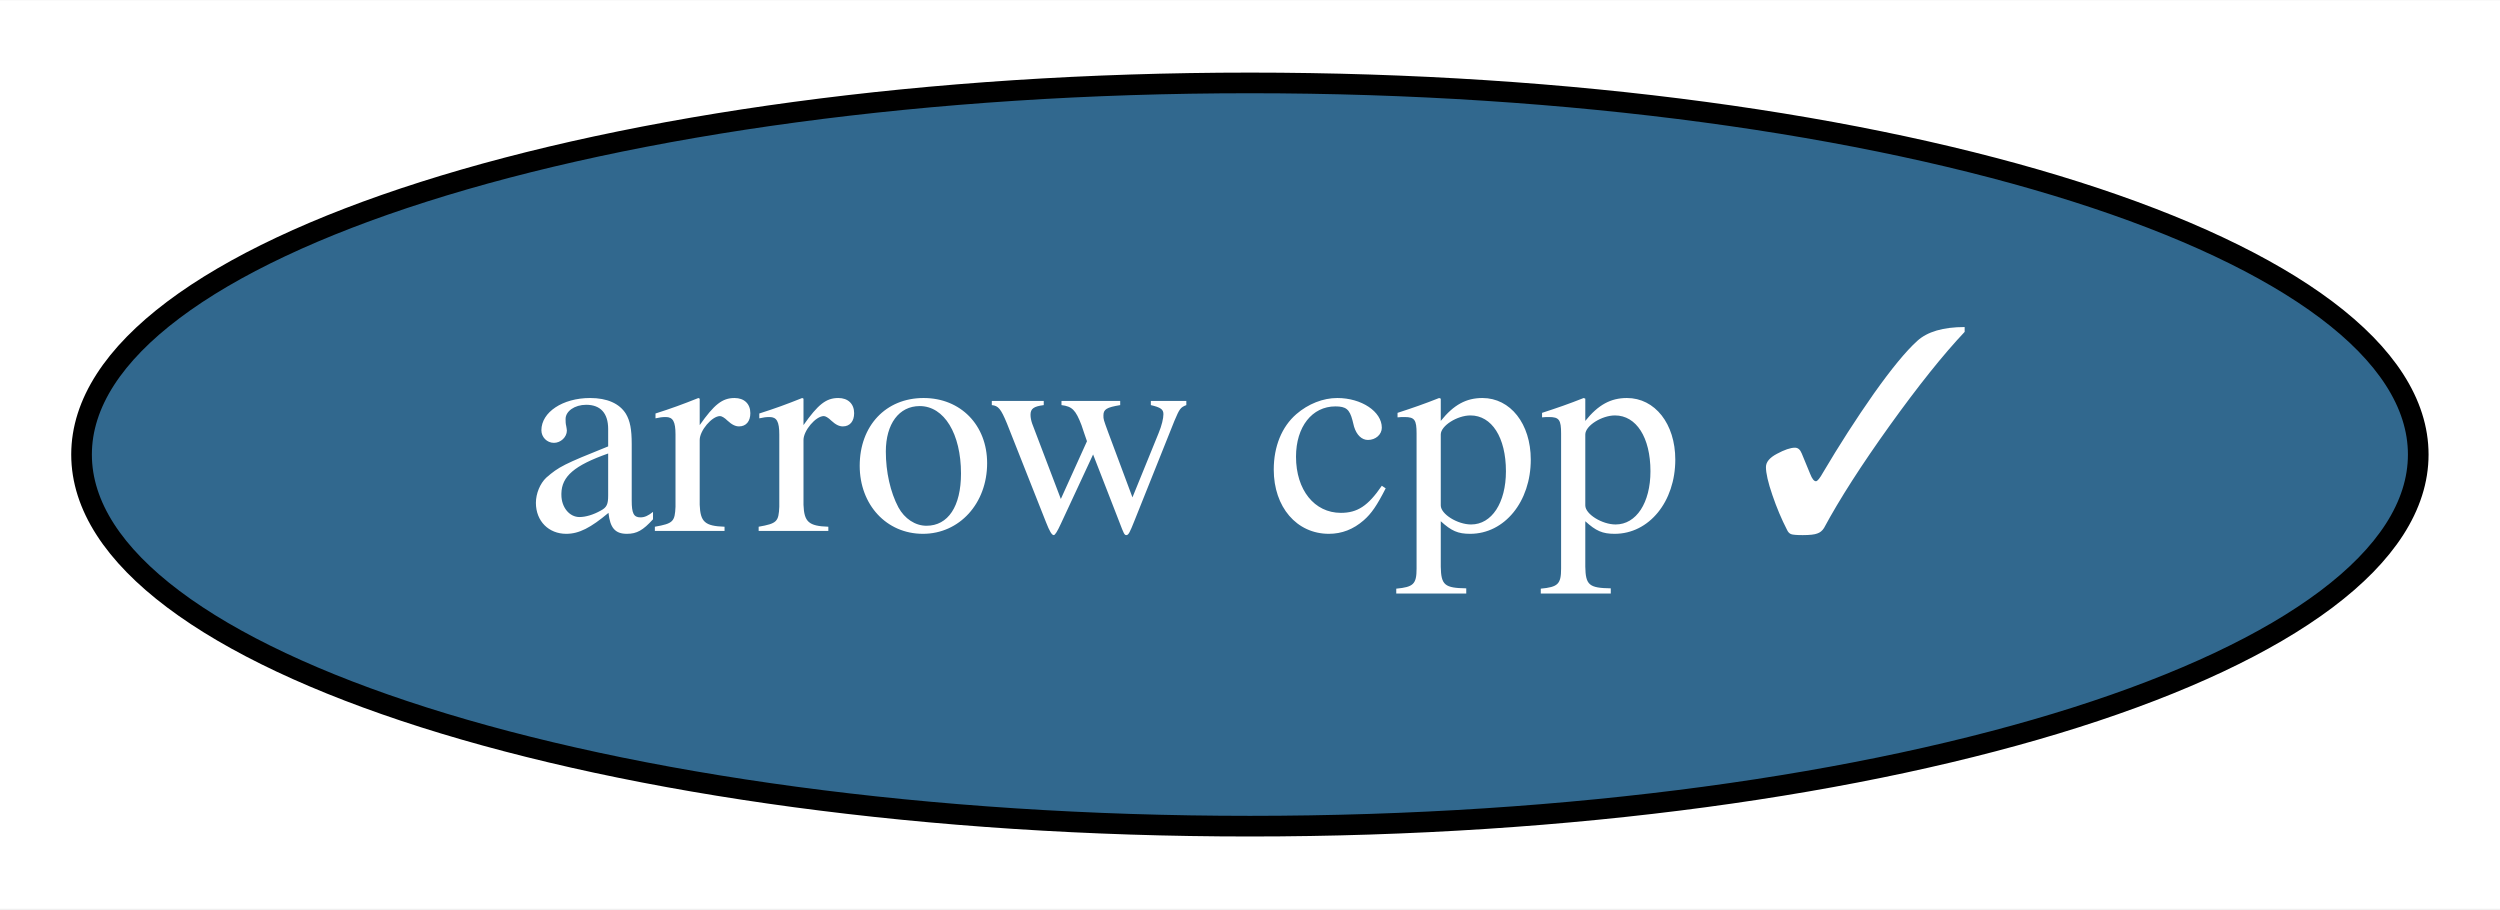
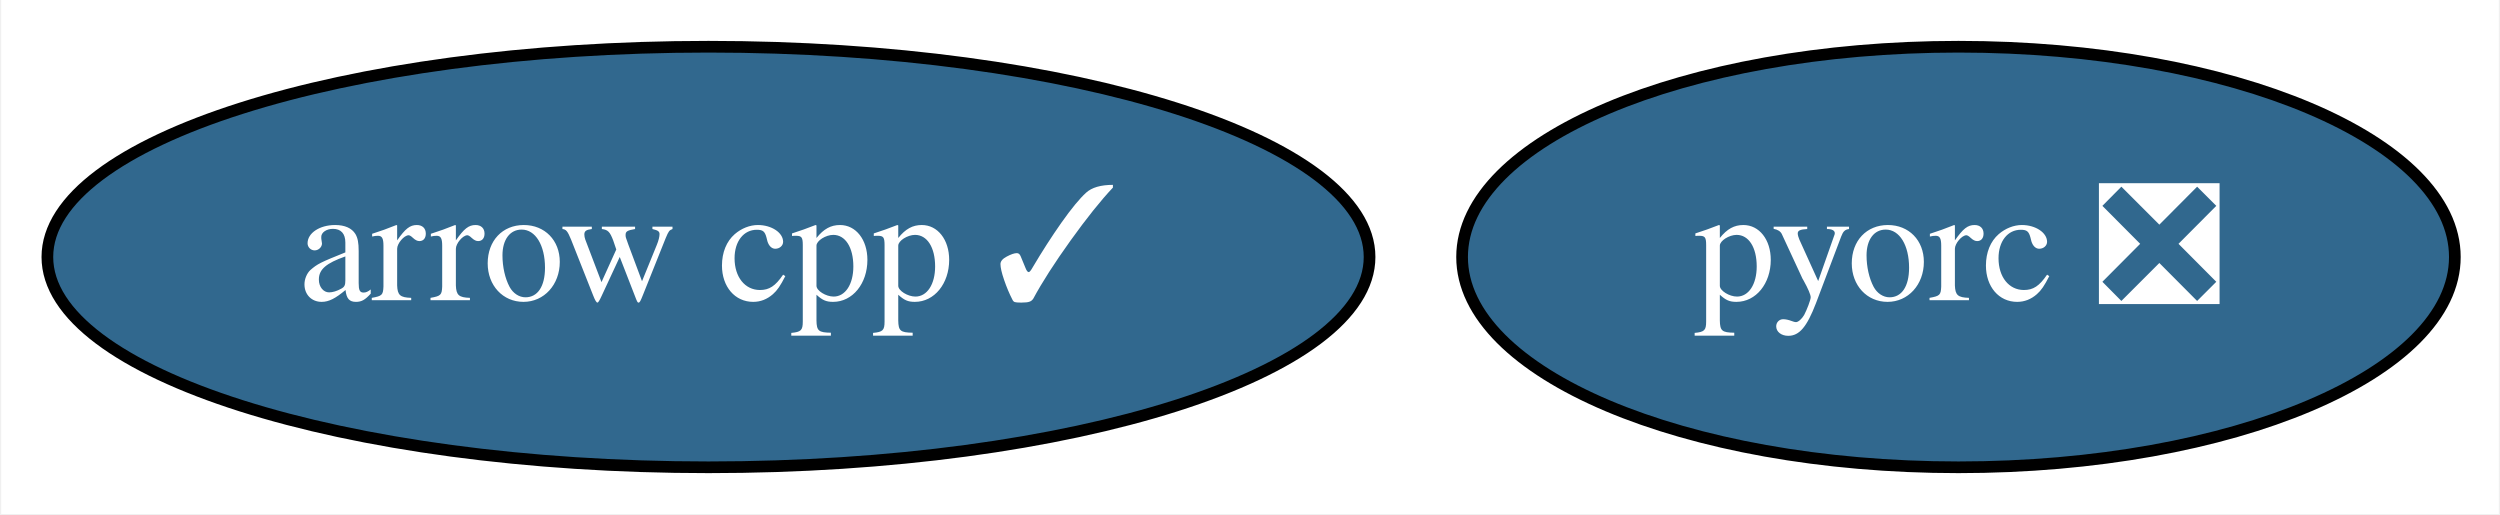
- <svg xmlns="http://www.w3.org/2000/svg" xmlns:xlink="http://www.w3.org/1999/xlink" width="121pt" height="44pt" viewBox="0.00 0.00 121.09 44.00">
+ <svg xmlns="http://www.w3.org/2000/svg" xmlns:xlink="http://www.w3.org/1999/xlink" width="214pt" height="44pt" viewBox="0.00 0.00 213.79 44.00">
  <g id="graph0" class="graph" transform="scale(1 1) rotate(0) translate(4 40)">
-     <polygon fill="white" stroke="transparent" points="-4,4 -4,-40 117.09,-40 117.09,4 -4,4" />
+     <polygon fill="white" stroke="transparent" points="-4,4 -4,-40 209.79,-40 209.79,4 -4,4" />
    <g id="node1" class="node">
      <g id="a_node1">
        <a xlink:href="https://github.com/conda-forge/arrow-cpp-feedstock/pull/297" xlink:title="arrow cpp ✓">
          <ellipse fill="#31688e" stroke="black" cx="56.54" cy="-18" rx="56.59" ry="18" />
          <text text-anchor="middle" x="56.54" y="-14.3" font-family="Times,serif" font-size="14.00" fill="white">arrow cpp ✓</text>
        </a>
      </g>
    </g>
+     <g id="node2" class="node">
+       <g id="a_node2">
+         <a xlink:href="https://github.com/conda-forge/pyorc-feedstock/pull/2" xlink:title="pyorc ❎">
+           <ellipse fill="#31688e" stroke="black" cx="163.54" cy="-18" rx="42.49" ry="18" />
+           <text text-anchor="middle" x="163.54" y="-14.3" font-family="Times,serif" font-size="14.00" fill="white">pyorc ❎</text>
+         </a>
+       </g>
+     </g>
  </g>
</svg>
